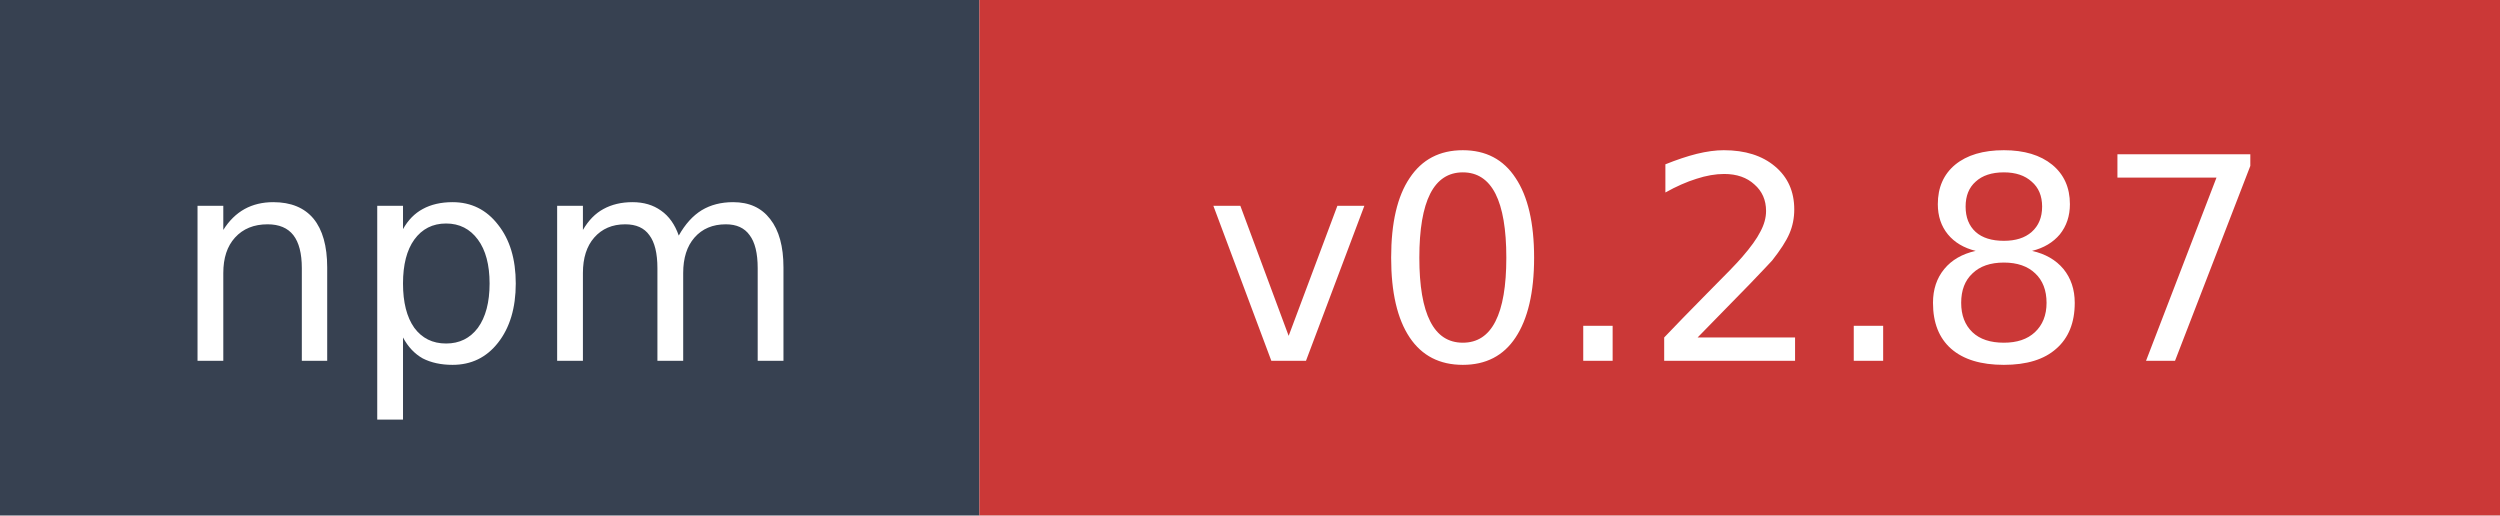
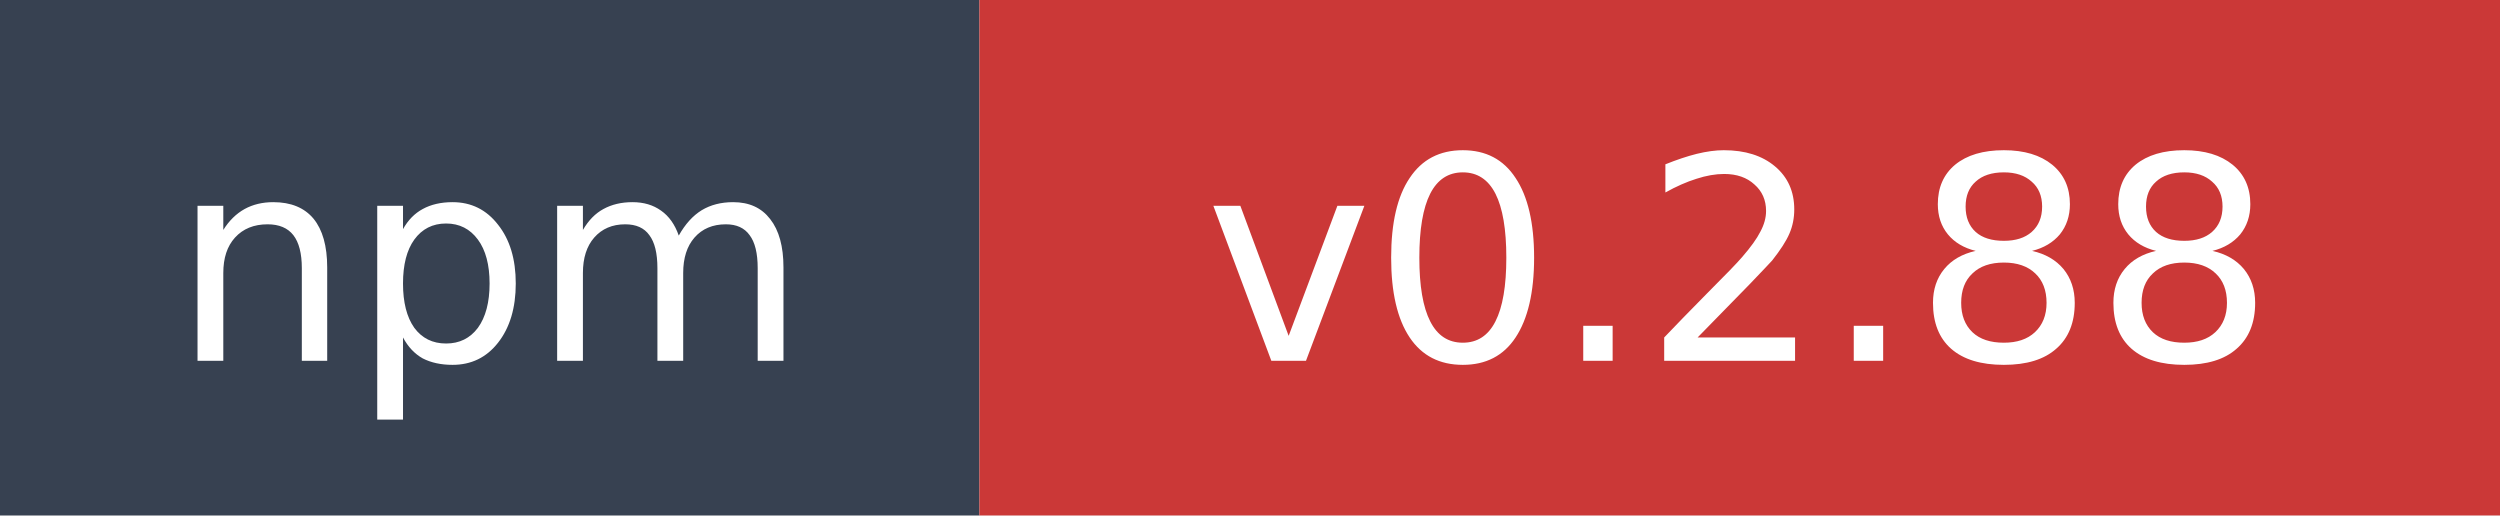
- <svg xmlns="http://www.w3.org/2000/svg" width="97" height="20" role="img" aria-label="npm: v0.2.87">
+ <svg xmlns="http://www.w3.org/2000/svg" width="97" height="20" role="img" aria-label="npm: v0.2.88">
  <rect width="38" height="20" fill="#374151" />
  <rect x="38" width="59" height="20" fill="#cb3837" />
  <text x="19" y="14" fill="#ffffff" font-family="Verdana,Geneva,DejaVu Sans,sans-serif" font-size="11" text-anchor="middle">npm</text>
-   <text x="67.5" y="14" fill="#ffffff" font-family="Verdana,Geneva,DejaVu Sans,sans-serif" font-size="11" text-anchor="middle">v0.2.87</text>
+   <text x="67.5" y="14" fill="#ffffff" font-family="Verdana,Geneva,DejaVu Sans,sans-serif" font-size="11" text-anchor="middle">v0.2.88</text>
</svg>
